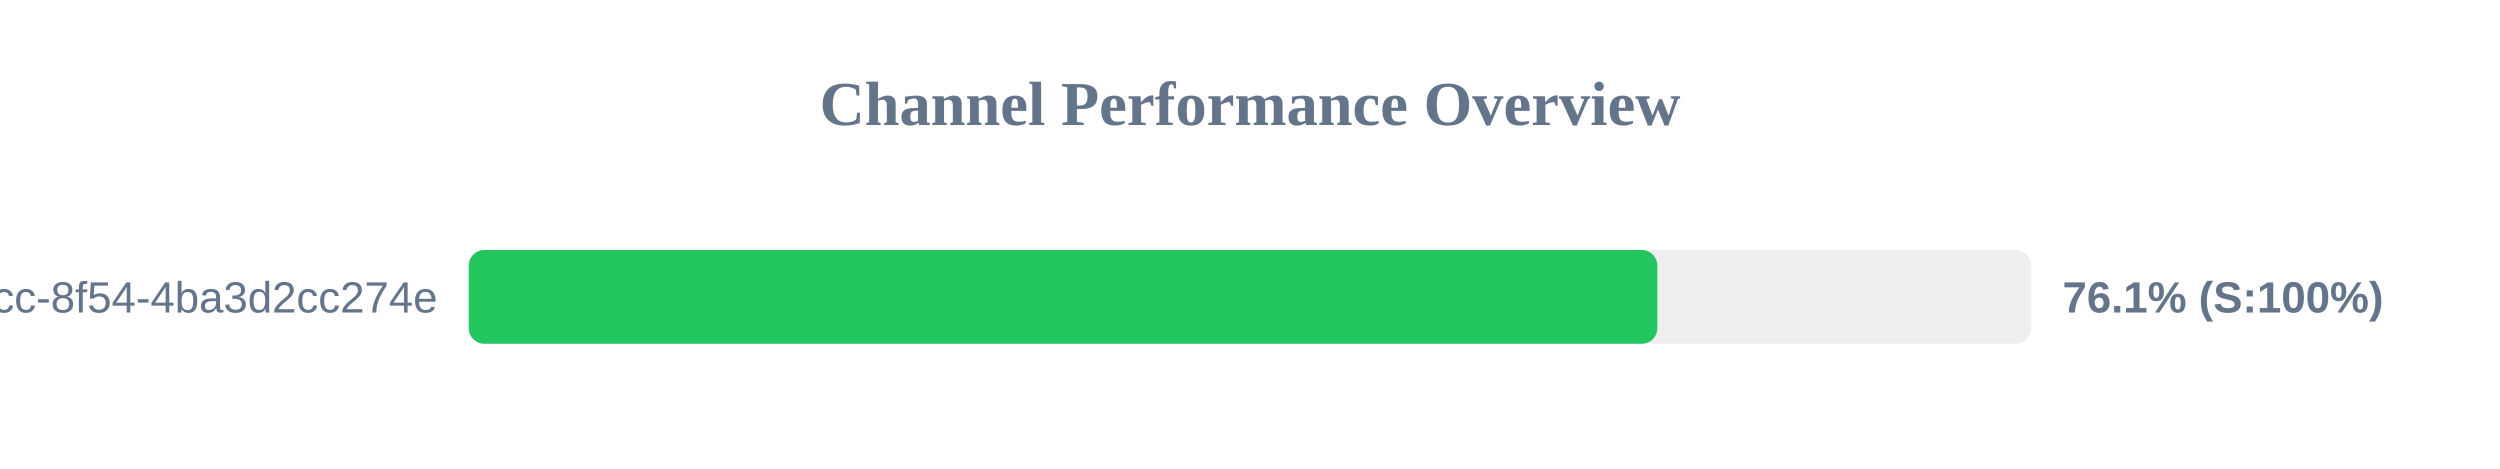
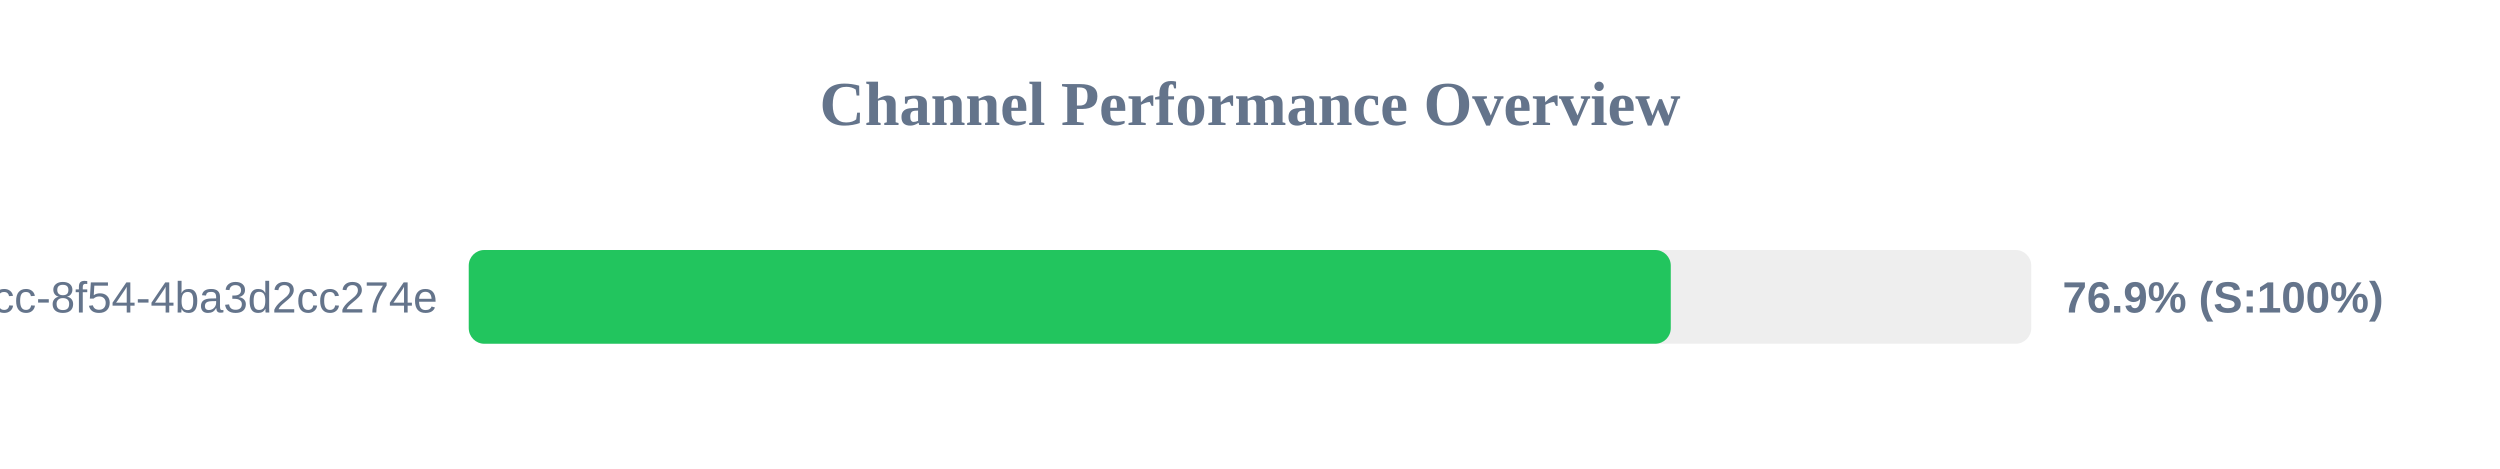
<svg xmlns="http://www.w3.org/2000/svg" width="800" height="150" version="1.1">
  <style>
        .row { font: 14px Arial; fill: #64748b; }
        .score { font: bold 14px Arial; fill: #64748b; }
    </style>
  <text x="400" y="40" text-anchor="middle" font-size="20px" font-weight="bold" fill="#64748b">Channel Performance Overview</text>
  <rect x="150" y="80" width="500" height="30" fill="#eee" rx="5" />
-   <rect x="150" y="80" width="380.35" height="30" fill="#22c55e" rx="5" />
+   <rect x="150" y="80" width="384.65" height="30" fill="#22c55e" rx="5" />
  <text x="140" y="100" text-anchor="end" class="row">?uuid=45cc0b3a-0adb-4dcc-8f54-4ba3d2cc274e</text>
-   <text x="660" y="100" text-anchor="start" class="score">76.1% (S:100%)</text>
+   <text x="660" y="100" text-anchor="start" class="score">76.9% (S:100%)</text>
</svg>
